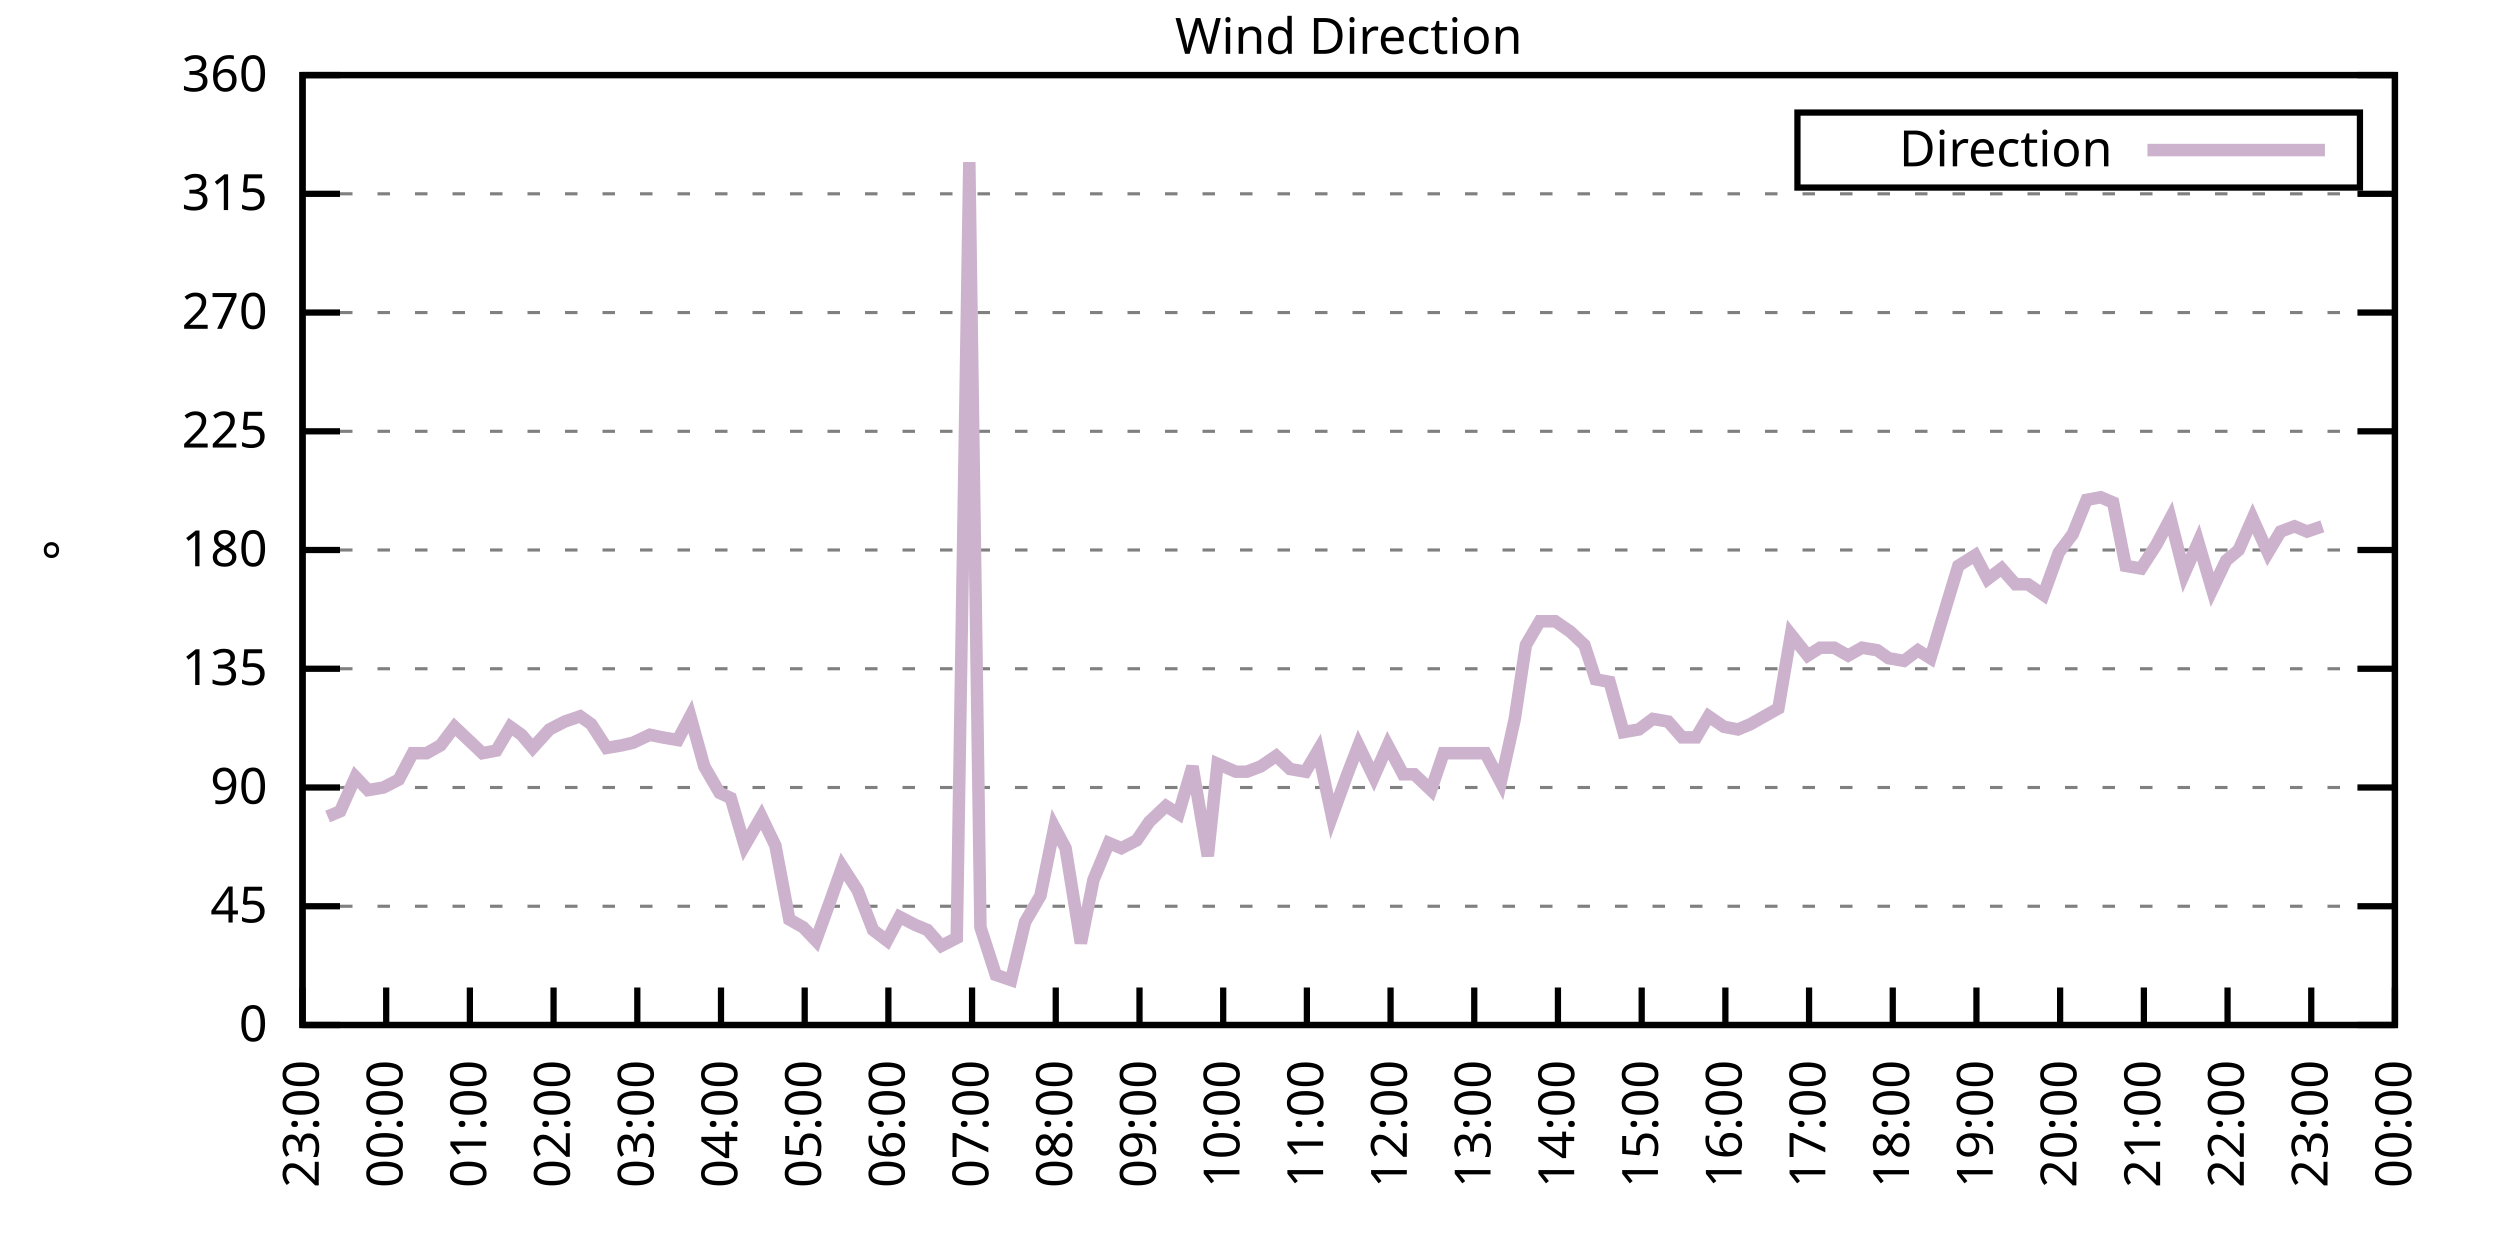
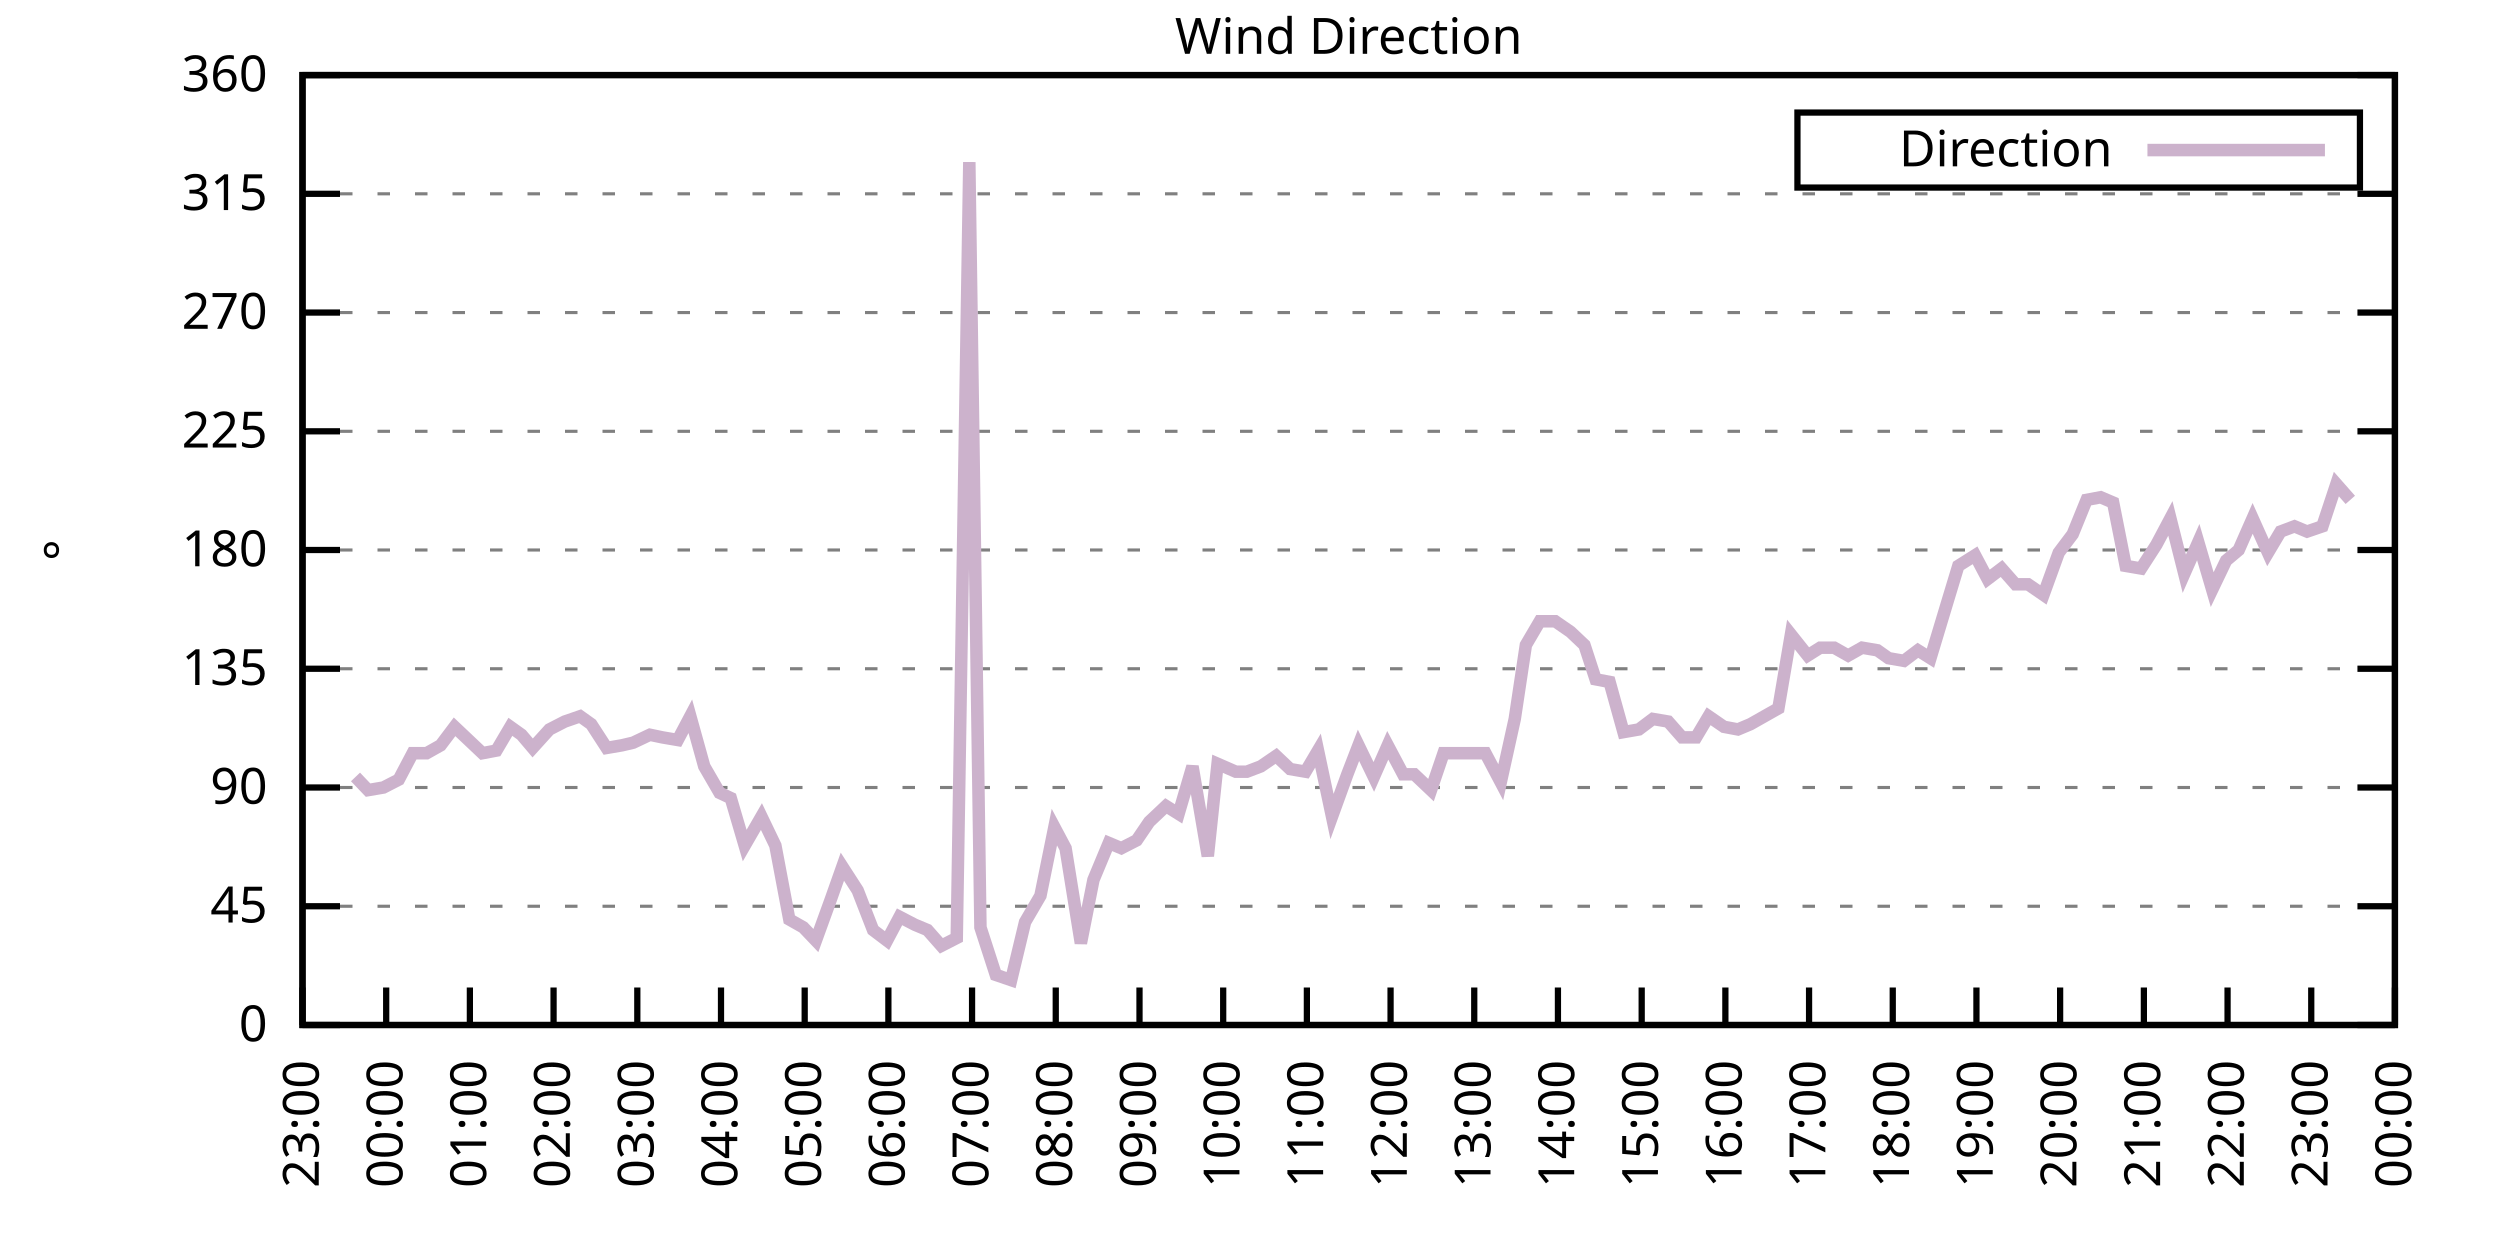
<svg xmlns="http://www.w3.org/2000/svg" xmlns:xlink="http://www.w3.org/1999/xlink" width="400" height="200" viewBox="0 0 400 200">
  <g id="gnuplot_canvas">
    <rect x="0" y="0" width="400" height="200" fill="none" />
    <defs>
      <circle id="gpDot" r="0.5" stroke-width="0.5" stroke="currentColor" />
      <path id="gpPt0" stroke-width="0.333" stroke="currentColor" d="M-1,0 h2 M0,-1 v2" />
      <path id="gpPt1" stroke-width="0.333" stroke="currentColor" d="M-1,-1 L1,1 M1,-1 L-1,1" />
      <path id="gpPt2" stroke-width="0.333" stroke="currentColor" d="M-1,0 L1,0 M0,-1 L0,1 M-1,-1 L1,1 M-1,1 L1,-1" />
      <rect id="gpPt3" stroke-width="0.333" stroke="currentColor" x="-1" y="-1" width="2" height="2" />
      <rect id="gpPt4" stroke-width="0.333" stroke="currentColor" fill="currentColor" x="-1" y="-1" width="2" height="2" />
      <circle id="gpPt5" stroke-width="0.333" stroke="currentColor" cx="0" cy="0" r="1" />
      <use xlink:href="#gpPt5" id="gpPt6" fill="currentColor" stroke="none" />
      <path id="gpPt7" stroke-width="0.333" stroke="currentColor" d="M0,-1.33 L-1.33,0.67 L1.33,0.67 z" />
      <use xlink:href="#gpPt7" id="gpPt8" fill="currentColor" stroke="none" />
      <use xlink:href="#gpPt7" id="gpPt9" stroke="currentColor" transform="rotate(180)" />
      <use xlink:href="#gpPt9" id="gpPt10" fill="currentColor" stroke="none" />
      <use xlink:href="#gpPt3" id="gpPt11" stroke="currentColor" transform="rotate(45)" />
      <use xlink:href="#gpPt11" id="gpPt12" fill="currentColor" stroke="none" />
      <path id="gpPt13" stroke-width="0.333" stroke="currentColor" d="M0,1.330 L1.265,0.411 L0.782,-1.067 L-0.782,-1.076 L-1.265,0.411 z" />
      <use xlink:href="#gpPt13" id="gpPt14" fill="currentColor" stroke="none" />
      <filter id="textbox" filterUnits="objectBoundingBox" x="0" y="0" height="1" width="1">
        <feFlood flood-color="white" flood-opacity="1" result="bgnd" />
        <feComposite in="SourceGraphic" in2="bgnd" operator="atop" />
      </filter>
      <filter id="greybox" filterUnits="objectBoundingBox" x="0" y="0" height="1" width="1">
        <feFlood flood-color="lightgrey" flood-opacity="1" result="grey" />
        <feComposite in="SourceGraphic" in2="grey" operator="atop" />
      </filter>
    </defs>
    <g fill="none" color="white" stroke="currentColor" stroke-width="1.00" stroke-linecap="butt" stroke-linejoin="miter">
</g>
    <g fill="none" color="black" stroke="currentColor" stroke-width="1.00" stroke-linecap="butt" stroke-linejoin="miter">
      <g stroke="none" shape-rendering="crispEdges">
        <polygon fill="rgb(255, 255, 255)" points="48.40,164.00 383.18,164.00 383.18,12.02 48.40,12.02 " />
      </g>
    </g>
    <g fill="none" color="black" stroke="currentColor" stroke-width="1.00" stroke-linecap="butt" stroke-linejoin="miter">
</g>
    <g fill="none" color="black" stroke="black" stroke-width="0.50" stroke-linecap="butt" stroke-linejoin="miter">
</g>
    <g fill="none" color="gray" stroke="currentColor" stroke-width="0.50" stroke-linecap="butt" stroke-linejoin="miter">
      <path stroke="gray" stroke-dasharray="2,4" class="gridline" d="M48.40,164.00 L383.19,164.00  " />
    </g>
    <g fill="none" color="gray" stroke="gray" stroke-width="1.00" stroke-linecap="butt" stroke-linejoin="miter">
</g>
    <g fill="none" color="black" stroke="currentColor" stroke-width="1.00" stroke-linecap="butt" stroke-linejoin="miter">
      <path stroke="black" d="M48.40,164.00 L54.40,164.00 M383.19,164.00 L377.19,164.00  " />
      <g transform="translate(42.80,166.60)" stroke="none" fill="black" font-family="Sans" font-size="8.00" text-anchor="end">
        <text>
          <tspan font-family="Sans"> 0</tspan>
        </text>
      </g>
    </g>
    <g fill="none" color="black" stroke="currentColor" stroke-width="1.00" stroke-linecap="butt" stroke-linejoin="miter">
</g>
    <g fill="none" color="black" stroke="black" stroke-width="0.50" stroke-linecap="butt" stroke-linejoin="miter">
</g>
    <g fill="none" color="gray" stroke="currentColor" stroke-width="0.50" stroke-linecap="butt" stroke-linejoin="miter">
      <path stroke="gray" stroke-dasharray="2,4" class="gridline" d="M48.40,145.00 L383.19,145.00  " />
    </g>
    <g fill="none" color="gray" stroke="gray" stroke-width="1.00" stroke-linecap="butt" stroke-linejoin="miter">
</g>
    <g fill="none" color="black" stroke="currentColor" stroke-width="1.00" stroke-linecap="butt" stroke-linejoin="miter">
      <path stroke="black" d="M48.40,145.00 L54.40,145.00 M383.19,145.00 L377.19,145.00  " />
      <g transform="translate(42.80,147.60)" stroke="none" fill="black" font-family="Sans" font-size="8.00" text-anchor="end">
        <text>
          <tspan font-family="Sans"> 45</tspan>
        </text>
      </g>
    </g>
    <g fill="none" color="black" stroke="currentColor" stroke-width="1.00" stroke-linecap="butt" stroke-linejoin="miter">
</g>
    <g fill="none" color="black" stroke="black" stroke-width="0.50" stroke-linecap="butt" stroke-linejoin="miter">
</g>
    <g fill="none" color="gray" stroke="currentColor" stroke-width="0.50" stroke-linecap="butt" stroke-linejoin="miter">
      <path stroke="gray" stroke-dasharray="2,4" class="gridline" d="M48.40,126.00 L383.19,126.00  " />
    </g>
    <g fill="none" color="gray" stroke="gray" stroke-width="1.00" stroke-linecap="butt" stroke-linejoin="miter">
</g>
    <g fill="none" color="black" stroke="currentColor" stroke-width="1.00" stroke-linecap="butt" stroke-linejoin="miter">
      <path stroke="black" d="M48.40,126.00 L54.40,126.00 M383.19,126.00 L377.19,126.00  " />
      <g transform="translate(42.80,128.60)" stroke="none" fill="black" font-family="Sans" font-size="8.00" text-anchor="end">
        <text>
          <tspan font-family="Sans"> 90</tspan>
        </text>
      </g>
    </g>
    <g fill="none" color="black" stroke="currentColor" stroke-width="1.00" stroke-linecap="butt" stroke-linejoin="miter">
</g>
    <g fill="none" color="black" stroke="black" stroke-width="0.50" stroke-linecap="butt" stroke-linejoin="miter">
</g>
    <g fill="none" color="gray" stroke="currentColor" stroke-width="0.50" stroke-linecap="butt" stroke-linejoin="miter">
      <path stroke="gray" stroke-dasharray="2,4" class="gridline" d="M48.40,107.00 L383.19,107.00  " />
    </g>
    <g fill="none" color="gray" stroke="gray" stroke-width="1.00" stroke-linecap="butt" stroke-linejoin="miter">
</g>
    <g fill="none" color="black" stroke="currentColor" stroke-width="1.00" stroke-linecap="butt" stroke-linejoin="miter">
      <path stroke="black" d="M48.40,107.00 L54.40,107.00 M383.19,107.00 L377.19,107.00  " />
      <g transform="translate(42.80,109.60)" stroke="none" fill="black" font-family="Sans" font-size="8.00" text-anchor="end">
        <text>
          <tspan font-family="Sans"> 135</tspan>
        </text>
      </g>
    </g>
    <g fill="none" color="black" stroke="currentColor" stroke-width="1.00" stroke-linecap="butt" stroke-linejoin="miter">
</g>
    <g fill="none" color="black" stroke="black" stroke-width="0.50" stroke-linecap="butt" stroke-linejoin="miter">
</g>
    <g fill="none" color="gray" stroke="currentColor" stroke-width="0.50" stroke-linecap="butt" stroke-linejoin="miter">
      <path stroke="gray" stroke-dasharray="2,4" class="gridline" d="M48.40,88.00 L383.19,88.00  " />
    </g>
    <g fill="none" color="gray" stroke="gray" stroke-width="1.00" stroke-linecap="butt" stroke-linejoin="miter">
</g>
    <g fill="none" color="black" stroke="currentColor" stroke-width="1.00" stroke-linecap="butt" stroke-linejoin="miter">
      <path stroke="black" d="M48.40,88.00 L54.40,88.00 M383.19,88.00 L377.19,88.00  " />
      <g transform="translate(42.80,90.60)" stroke="none" fill="black" font-family="Sans" font-size="8.00" text-anchor="end">
        <text>
          <tspan font-family="Sans"> 180</tspan>
        </text>
      </g>
    </g>
    <g fill="none" color="black" stroke="currentColor" stroke-width="1.00" stroke-linecap="butt" stroke-linejoin="miter">
</g>
    <g fill="none" color="black" stroke="black" stroke-width="0.50" stroke-linecap="butt" stroke-linejoin="miter">
</g>
    <g fill="none" color="gray" stroke="currentColor" stroke-width="0.50" stroke-linecap="butt" stroke-linejoin="miter">
      <path stroke="gray" stroke-dasharray="2,4" class="gridline" d="M48.40,69.01 L383.19,69.01  " />
    </g>
    <g fill="none" color="gray" stroke="gray" stroke-width="1.00" stroke-linecap="butt" stroke-linejoin="miter">
</g>
    <g fill="none" color="black" stroke="currentColor" stroke-width="1.00" stroke-linecap="butt" stroke-linejoin="miter">
      <path stroke="black" d="M48.40,69.01 L54.40,69.01 M383.19,69.01 L377.19,69.01  " />
      <g transform="translate(42.80,71.61)" stroke="none" fill="black" font-family="Sans" font-size="8.00" text-anchor="end">
        <text>
          <tspan font-family="Sans"> 225</tspan>
        </text>
      </g>
    </g>
    <g fill="none" color="black" stroke="currentColor" stroke-width="1.00" stroke-linecap="butt" stroke-linejoin="miter">
</g>
    <g fill="none" color="black" stroke="black" stroke-width="0.50" stroke-linecap="butt" stroke-linejoin="miter">
</g>
    <g fill="none" color="gray" stroke="currentColor" stroke-width="0.50" stroke-linecap="butt" stroke-linejoin="miter">
      <path stroke="gray" stroke-dasharray="2,4" class="gridline" d="M48.40,50.01 L383.19,50.01  " />
    </g>
    <g fill="none" color="gray" stroke="gray" stroke-width="1.00" stroke-linecap="butt" stroke-linejoin="miter">
</g>
    <g fill="none" color="black" stroke="currentColor" stroke-width="1.00" stroke-linecap="butt" stroke-linejoin="miter">
      <path stroke="black" d="M48.40,50.01 L54.40,50.01 M383.19,50.01 L377.19,50.01  " />
      <g transform="translate(42.80,52.61)" stroke="none" fill="black" font-family="Sans" font-size="8.00" text-anchor="end">
        <text>
          <tspan font-family="Sans"> 270</tspan>
        </text>
      </g>
    </g>
    <g fill="none" color="black" stroke="currentColor" stroke-width="1.00" stroke-linecap="butt" stroke-linejoin="miter">
</g>
    <g fill="none" color="black" stroke="black" stroke-width="0.50" stroke-linecap="butt" stroke-linejoin="miter">
</g>
    <g fill="none" color="gray" stroke="currentColor" stroke-width="0.50" stroke-linecap="butt" stroke-linejoin="miter">
      <path stroke="gray" stroke-dasharray="2,4" class="gridline" d="M48.40,31.01 L383.19,31.01  " />
    </g>
    <g fill="none" color="gray" stroke="gray" stroke-width="1.00" stroke-linecap="butt" stroke-linejoin="miter">
</g>
    <g fill="none" color="black" stroke="currentColor" stroke-width="1.00" stroke-linecap="butt" stroke-linejoin="miter">
      <path stroke="black" d="M48.40,31.01 L54.40,31.01 M383.19,31.01 L377.19,31.01  " />
      <g transform="translate(42.80,33.61)" stroke="none" fill="black" font-family="Sans" font-size="8.00" text-anchor="end">
        <text>
          <tspan font-family="Sans"> 315</tspan>
        </text>
      </g>
    </g>
    <g fill="none" color="black" stroke="currentColor" stroke-width="1.00" stroke-linecap="butt" stroke-linejoin="miter">
</g>
    <g fill="none" color="black" stroke="black" stroke-width="0.50" stroke-linecap="butt" stroke-linejoin="miter">
</g>
    <g fill="none" color="gray" stroke="currentColor" stroke-width="0.50" stroke-linecap="butt" stroke-linejoin="miter">
      <path stroke="gray" stroke-dasharray="2,4" class="gridline" d="M48.40,12.01 L383.19,12.01  " />
    </g>
    <g fill="none" color="gray" stroke="gray" stroke-width="1.00" stroke-linecap="butt" stroke-linejoin="miter">
</g>
    <g fill="none" color="black" stroke="currentColor" stroke-width="1.00" stroke-linecap="butt" stroke-linejoin="miter">
      <path stroke="black" d="M48.40,12.01 L54.40,12.01 M383.19,12.01 L377.19,12.01  " />
      <g transform="translate(42.80,14.61)" stroke="none" fill="black" font-family="Sans" font-size="8.00" text-anchor="end">
        <text>
          <tspan font-family="Sans"> 360</tspan>
        </text>
      </g>
    </g>
    <g fill="none" color="black" stroke="currentColor" stroke-width="1.00" stroke-linecap="butt" stroke-linejoin="miter">
      <path stroke="black" d="M48.40,164.00 L48.40,158.00  " />
      <g transform="translate(51.00,169.60) rotate(270.00)" stroke="none" fill="black" font-family="Sans" font-size="8.00" text-anchor="end">
        <text>
          <tspan font-family="Sans">23:00</tspan>
        </text>
      </g>
    </g>
    <g fill="none" color="black" stroke="currentColor" stroke-width="1.00" stroke-linecap="butt" stroke-linejoin="miter">
      <path stroke="black" d="M61.79,164.00 L61.79,158.00  " />
      <g transform="translate(64.39,169.60) rotate(270.00)" stroke="none" fill="black" font-family="Sans" font-size="8.00" text-anchor="end">
        <text>
          <tspan font-family="Sans">00:00</tspan>
        </text>
      </g>
    </g>
    <g fill="none" color="black" stroke="currentColor" stroke-width="1.00" stroke-linecap="butt" stroke-linejoin="miter">
      <path stroke="black" d="M75.18,164.00 L75.18,158.00  " />
      <g transform="translate(77.78,169.60) rotate(270.00)" stroke="none" fill="black" font-family="Sans" font-size="8.00" text-anchor="end">
        <text>
          <tspan font-family="Sans">01:00</tspan>
        </text>
      </g>
    </g>
    <g fill="none" color="black" stroke="currentColor" stroke-width="1.00" stroke-linecap="butt" stroke-linejoin="miter">
      <path stroke="black" d="M88.57,164.00 L88.57,158.00  " />
      <g transform="translate(91.17,169.60) rotate(270.00)" stroke="none" fill="black" font-family="Sans" font-size="8.00" text-anchor="end">
        <text>
          <tspan font-family="Sans">02:00</tspan>
        </text>
      </g>
    </g>
    <g fill="none" color="black" stroke="currentColor" stroke-width="1.00" stroke-linecap="butt" stroke-linejoin="miter">
      <path stroke="black" d="M101.97,164.00 L101.97,158.00  " />
      <g transform="translate(104.57,169.60) rotate(270.00)" stroke="none" fill="black" font-family="Sans" font-size="8.00" text-anchor="end">
        <text>
          <tspan font-family="Sans">03:00</tspan>
        </text>
      </g>
    </g>
    <g fill="none" color="black" stroke="currentColor" stroke-width="1.00" stroke-linecap="butt" stroke-linejoin="miter">
      <path stroke="black" d="M115.36,164.00 L115.36,158.00  " />
      <g transform="translate(117.96,169.60) rotate(270.00)" stroke="none" fill="black" font-family="Sans" font-size="8.00" text-anchor="end">
        <text>
          <tspan font-family="Sans">04:00</tspan>
        </text>
      </g>
    </g>
    <g fill="none" color="black" stroke="currentColor" stroke-width="1.00" stroke-linecap="butt" stroke-linejoin="miter">
      <path stroke="black" d="M128.75,164.00 L128.75,158.00  " />
      <g transform="translate(131.35,169.60) rotate(270.00)" stroke="none" fill="black" font-family="Sans" font-size="8.00" text-anchor="end">
        <text>
          <tspan font-family="Sans">05:00</tspan>
        </text>
      </g>
    </g>
    <g fill="none" color="black" stroke="currentColor" stroke-width="1.00" stroke-linecap="butt" stroke-linejoin="miter">
      <path stroke="black" d="M142.14,164.00 L142.14,158.00  " />
      <g transform="translate(144.74,169.60) rotate(270.00)" stroke="none" fill="black" font-family="Sans" font-size="8.00" text-anchor="end">
        <text>
          <tspan font-family="Sans">06:00</tspan>
        </text>
      </g>
    </g>
    <g fill="none" color="black" stroke="currentColor" stroke-width="1.00" stroke-linecap="butt" stroke-linejoin="miter">
      <path stroke="black" d="M155.53,164.00 L155.53,158.00  " />
      <g transform="translate(158.13,169.60) rotate(270.00)" stroke="none" fill="black" font-family="Sans" font-size="8.00" text-anchor="end">
        <text>
          <tspan font-family="Sans">07:00</tspan>
        </text>
      </g>
    </g>
    <g fill="none" color="black" stroke="currentColor" stroke-width="1.00" stroke-linecap="butt" stroke-linejoin="miter">
      <path stroke="black" d="M168.92,164.00 L168.92,158.00  " />
      <g transform="translate(171.52,169.60) rotate(270.00)" stroke="none" fill="black" font-family="Sans" font-size="8.00" text-anchor="end">
        <text>
          <tspan font-family="Sans">08:00</tspan>
        </text>
      </g>
    </g>
    <g fill="none" color="black" stroke="currentColor" stroke-width="1.00" stroke-linecap="butt" stroke-linejoin="miter">
      <path stroke="black" d="M182.32,164.00 L182.32,158.00  " />
      <g transform="translate(184.92,169.60) rotate(270.00)" stroke="none" fill="black" font-family="Sans" font-size="8.00" text-anchor="end">
        <text>
          <tspan font-family="Sans">09:00</tspan>
        </text>
      </g>
    </g>
    <g fill="none" color="black" stroke="currentColor" stroke-width="1.00" stroke-linecap="butt" stroke-linejoin="miter">
      <path stroke="black" d="M195.71,164.00 L195.71,158.00  " />
      <g transform="translate(198.31,169.60) rotate(270.00)" stroke="none" fill="black" font-family="Sans" font-size="8.00" text-anchor="end">
        <text>
          <tspan font-family="Sans">10:00</tspan>
        </text>
      </g>
    </g>
    <g fill="none" color="black" stroke="currentColor" stroke-width="1.00" stroke-linecap="butt" stroke-linejoin="miter">
      <path stroke="black" d="M209.10,164.00 L209.10,158.00  " />
      <g transform="translate(211.70,169.60) rotate(270.00)" stroke="none" fill="black" font-family="Sans" font-size="8.00" text-anchor="end">
        <text>
          <tspan font-family="Sans">11:00</tspan>
        </text>
      </g>
    </g>
    <g fill="none" color="black" stroke="currentColor" stroke-width="1.00" stroke-linecap="butt" stroke-linejoin="miter">
      <path stroke="black" d="M222.49,164.00 L222.49,158.00  " />
      <g transform="translate(225.09,169.60) rotate(270.00)" stroke="none" fill="black" font-family="Sans" font-size="8.00" text-anchor="end">
        <text>
          <tspan font-family="Sans">12:00</tspan>
        </text>
      </g>
    </g>
    <g fill="none" color="black" stroke="currentColor" stroke-width="1.00" stroke-linecap="butt" stroke-linejoin="miter">
      <path stroke="black" d="M235.88,164.00 L235.88,158.00  " />
      <g transform="translate(238.48,169.60) rotate(270.00)" stroke="none" fill="black" font-family="Sans" font-size="8.00" text-anchor="end">
        <text>
          <tspan font-family="Sans">13:00</tspan>
        </text>
      </g>
    </g>
    <g fill="none" color="black" stroke="currentColor" stroke-width="1.00" stroke-linecap="butt" stroke-linejoin="miter">
      <path stroke="black" d="M249.27,164.00 L249.27,158.00  " />
      <g transform="translate(251.87,169.60) rotate(270.00)" stroke="none" fill="black" font-family="Sans" font-size="8.00" text-anchor="end">
        <text>
          <tspan font-family="Sans">14:00</tspan>
        </text>
      </g>
    </g>
    <g fill="none" color="black" stroke="currentColor" stroke-width="1.00" stroke-linecap="butt" stroke-linejoin="miter">
      <path stroke="black" d="M262.67,164.00 L262.67,158.00  " />
      <g transform="translate(265.27,169.60) rotate(270.00)" stroke="none" fill="black" font-family="Sans" font-size="8.00" text-anchor="end">
        <text>
          <tspan font-family="Sans">15:00</tspan>
        </text>
      </g>
    </g>
    <g fill="none" color="black" stroke="currentColor" stroke-width="1.00" stroke-linecap="butt" stroke-linejoin="miter">
      <path stroke="black" d="M276.06,164.00 L276.06,158.00  " />
      <g transform="translate(278.66,169.60) rotate(270.00)" stroke="none" fill="black" font-family="Sans" font-size="8.00" text-anchor="end">
        <text>
          <tspan font-family="Sans">16:00</tspan>
        </text>
      </g>
    </g>
    <g fill="none" color="black" stroke="currentColor" stroke-width="1.00" stroke-linecap="butt" stroke-linejoin="miter">
      <path stroke="black" d="M289.45,164.00 L289.45,158.00  " />
      <g transform="translate(292.05,169.60) rotate(270.00)" stroke="none" fill="black" font-family="Sans" font-size="8.00" text-anchor="end">
        <text>
          <tspan font-family="Sans">17:00</tspan>
        </text>
      </g>
    </g>
    <g fill="none" color="black" stroke="currentColor" stroke-width="1.00" stroke-linecap="butt" stroke-linejoin="miter">
      <path stroke="black" d="M302.84,164.00 L302.84,158.00  " />
      <g transform="translate(305.44,169.60) rotate(270.00)" stroke="none" fill="black" font-family="Sans" font-size="8.00" text-anchor="end">
        <text>
          <tspan font-family="Sans">18:00</tspan>
        </text>
      </g>
    </g>
    <g fill="none" color="black" stroke="currentColor" stroke-width="1.00" stroke-linecap="butt" stroke-linejoin="miter">
      <path stroke="black" d="M316.23,164.00 L316.23,158.00  " />
      <g transform="translate(318.83,169.60) rotate(270.00)" stroke="none" fill="black" font-family="Sans" font-size="8.00" text-anchor="end">
        <text>
          <tspan font-family="Sans">19:00</tspan>
        </text>
      </g>
    </g>
    <g fill="none" color="black" stroke="currentColor" stroke-width="1.00" stroke-linecap="butt" stroke-linejoin="miter">
      <path stroke="black" d="M329.62,164.00 L329.62,158.00  " />
      <g transform="translate(332.22,169.60) rotate(270.00)" stroke="none" fill="black" font-family="Sans" font-size="8.00" text-anchor="end">
        <text>
          <tspan font-family="Sans">20:00</tspan>
        </text>
      </g>
    </g>
    <g fill="none" color="black" stroke="currentColor" stroke-width="1.00" stroke-linecap="butt" stroke-linejoin="miter">
      <path stroke="black" d="M343.02,164.00 L343.02,158.00  " />
      <g transform="translate(345.62,169.60) rotate(270.00)" stroke="none" fill="black" font-family="Sans" font-size="8.00" text-anchor="end">
        <text>
          <tspan font-family="Sans">21:00</tspan>
        </text>
      </g>
    </g>
    <g fill="none" color="black" stroke="currentColor" stroke-width="1.00" stroke-linecap="butt" stroke-linejoin="miter">
      <path stroke="black" d="M356.41,164.00 L356.41,158.00  " />
      <g transform="translate(359.01,169.60) rotate(270.00)" stroke="none" fill="black" font-family="Sans" font-size="8.00" text-anchor="end">
        <text>
          <tspan font-family="Sans">22:00</tspan>
        </text>
      </g>
    </g>
    <g fill="none" color="black" stroke="currentColor" stroke-width="1.00" stroke-linecap="butt" stroke-linejoin="miter">
      <path stroke="black" d="M369.80,164.00 L369.80,158.00  " />
      <g transform="translate(372.40,169.60) rotate(270.00)" stroke="none" fill="black" font-family="Sans" font-size="8.00" text-anchor="end">
        <text>
          <tspan font-family="Sans">23:00</tspan>
        </text>
      </g>
    </g>
    <g fill="none" color="black" stroke="currentColor" stroke-width="1.00" stroke-linecap="butt" stroke-linejoin="miter">
      <path stroke="black" d="M383.19,164.00 L383.19,158.00  " />
      <g transform="translate(385.79,169.60) rotate(270.00)" stroke="none" fill="black" font-family="Sans" font-size="8.00" text-anchor="end">
        <text>
          <tspan font-family="Sans">00:00</tspan>
        </text>
      </g>
    </g>
    <g fill="none" color="black" stroke="currentColor" stroke-width="1.00" stroke-linecap="butt" stroke-linejoin="miter">
</g>
    <g fill="none" color="black" stroke="currentColor" stroke-width="1.00" stroke-linecap="butt" stroke-linejoin="miter">
      <path stroke="black" d="M48.40,12.01 L48.40,164.00 L383.19,164.00 L383.19,12.01 L48.40,12.01 Z  " />
    </g>
    <g fill="none" color="black" stroke="currentColor" stroke-width="1.00" stroke-linecap="butt" stroke-linejoin="miter">
</g>
    <g fill="none" color="black" stroke="currentColor" stroke-width="1.00" stroke-linecap="butt" stroke-linejoin="miter">
      <path stroke="black" d="M287.59,30.01 L287.59,18.01 L377.59,18.01 L377.59,30.01 L287.59,30.01 Z  " />
    </g>
    <g id="Wind_direction_plot_1">
      <g fill="none" color="white" stroke="black" stroke-width="2.00" stroke-linecap="butt" stroke-linejoin="miter">
</g>
      <g fill="none" color="black" stroke="currentColor" stroke-width="2.00" stroke-linecap="butt" stroke-linejoin="miter">
        <g transform="translate(337.99,26.61)" stroke="none" fill="black" font-family="Sans" font-size="8.00" text-anchor="end">
          <text>
            <tspan font-family="Sans">Direction</tspan>
          </text>
        </g>
      </g>
      <g fill="none" color="black" stroke="currentColor" stroke-width="2.00" stroke-linecap="butt" stroke-linejoin="miter">
-         <path stroke="rgb(204, 178, 204)" d="M343.59,24.01 L371.99,24.01 M52.42,130.65 L54.43,129.80 L56.88,124.31 L58.89,126.42 L61.35,126.00 L63.80,124.74   L66.03,120.51 L68.26,120.51 L70.50,119.25 L72.73,116.29 L77.19,120.51 L79.42,120.09 L81.66,116.29 L83.44,117.56   L85.23,119.67 L87.91,116.71 L90.36,115.45 L92.82,114.60 L94.60,115.87 L97.06,119.67 L99.51,119.25 L101.30,118.83   L103.98,117.56 L105.98,117.98 L108.44,118.40 L110.45,114.60 L112.68,122.62 L115.13,126.85 L116.92,127.69 L119.15,135.29   L121.83,130.65 L124.06,135.29 L126.29,147.11 L128.53,148.38 L130.54,150.49 L132.99,143.73 L134.78,138.67 L137.23,142.47   L139.69,148.80 L141.92,150.49 L143.93,146.69 L146.38,147.96 L148.39,148.80 L150.62,151.33 L153.08,150.07 L155.09,25.94   L156.87,148.38 L159.33,155.98 L161.78,156.82 L164.01,147.53 L166.47,143.31 L168.70,132.34 L170.49,135.71 L172.94,150.91   L174.95,140.78 L177.41,134.87 L179.41,135.71 L181.87,134.45 L183.88,131.49 L186.56,128.96 L188.57,130.22 L190.80,122.62   L193.25,136.98 L194.81,122.20 L197.72,123.47 L199.50,123.47 L201.73,122.62 L204.19,120.94 L206.42,123.05 L208.88,123.47   L210.88,120.09 L213.12,130.65 L215.57,123.89 L217.36,119.25 L219.81,124.31 L222.04,119.25 L224.50,123.89 L226.29,123.89   L228.96,126.42 L230.97,120.51 L233.20,120.51 L235.44,120.51 L237.67,120.51 L240.12,125.16 L242.36,115.03 L244.14,103.20   L246.37,99.40 L248.83,99.40 L251.28,101.09 L253.51,103.20 L255.30,108.69 L257.53,109.11 L259.76,117.14 L262.22,116.71   L264.45,115.03 L266.91,115.45 L269.14,117.98 L271.37,117.98 L273.38,114.60 L275.83,116.29 L278.07,116.71 L280.07,115.87   L282.31,114.60 L284.54,113.34 L286.55,101.52 L289.23,104.89 L291.23,103.63 L293.47,103.63 L295.70,104.89 L297.93,103.63   L300.39,104.05 L302.17,105.31 L304.63,105.74 L306.86,104.05 L308.87,105.31 L311.54,96.45 L313.33,90.54 L316.01,88.85   L318.02,92.65 L320.25,90.96 L322.48,93.49 L324.49,93.49 L326.95,95.18 L329.40,88.43 L331.63,85.47 L333.86,79.98   L336.10,79.56 L338.10,80.41 L340.11,90.54 L342.57,90.96 L345.02,87.16 L347.26,82.94 L349.49,91.80 L351.72,86.74   L353.95,94.34 L356.18,89.69 L358.19,88.00 L360.42,82.94 L362.88,88.43 L364.89,85.05 L367.12,84.21 L369.13,85.05   L371.58,84.21  " />
+         <path stroke="rgb(204, 178, 204)" d="M343.59,24.01 L371.99,24.01 M56.88,124.31 L58.89,126.42 L61.35,126.00 L63.80,124.74 L66.03,120.51 L68.26,120.51   L70.50,119.25 L72.73,116.29 L77.19,120.51 L79.42,120.09 L81.66,116.29 L83.44,117.56 L85.23,119.67 L87.91,116.71   L90.36,115.45 L92.82,114.60 L94.60,115.87 L97.06,119.67 L99.51,119.25 L101.30,118.83 L103.98,117.56 L105.98,117.98   L108.44,118.40 L110.45,114.60 L112.68,122.62 L115.13,126.85 L116.92,127.69 L119.15,135.29 L121.83,130.65 L124.06,135.29   L126.29,147.11 L128.53,148.38 L130.54,150.49 L132.99,143.73 L134.78,138.67 L137.23,142.47 L139.69,148.80 L141.92,150.49   L143.93,146.69 L146.38,147.96 L148.39,148.80 L150.62,151.33 L153.08,150.07 L155.09,25.94 L156.87,148.38 L159.33,155.98   L161.78,156.82 L164.01,147.53 L166.47,143.31 L168.70,132.34 L170.49,135.71 L172.94,150.91 L174.95,140.78 L177.41,134.87   L179.41,135.71 L181.87,134.45 L183.88,131.49 L186.56,128.96 L188.57,130.22 L190.80,122.62 L193.25,136.98 L194.81,122.20   L197.72,123.47 L199.50,123.47 L201.73,122.62 L204.19,120.94 L206.42,123.05 L208.88,123.47 L210.88,120.09 L213.12,130.65   L215.57,123.89 L217.36,119.25 L219.81,124.31 L222.04,119.25 L224.50,123.89 L226.29,123.89 L228.96,126.42 L230.97,120.51   L233.20,120.51 L235.44,120.51 L237.67,120.51 L240.12,125.16 L242.36,115.03 L244.14,103.20 L246.37,99.40 L248.83,99.40   L251.28,101.09 L253.51,103.20 L255.30,108.69 L257.53,109.11 L259.76,117.14 L262.22,116.71 L264.45,115.03 L266.91,115.45   L269.14,117.98 L271.37,117.98 L273.38,114.60 L275.83,116.29 L278.07,116.71 L280.07,115.87 L282.31,114.60 L284.54,113.34   L286.55,101.52 L289.23,104.89 L291.23,103.63 L293.47,103.63 L295.70,104.89 L297.93,103.63 L300.39,104.05 L302.17,105.31   L304.63,105.74 L306.86,104.05 L308.87,105.31 L311.54,96.45 L313.33,90.54 L316.01,88.85 L318.02,92.65 L320.25,90.96   L322.48,93.49 L324.49,93.49 L326.95,95.18 L329.40,88.43 L331.63,85.47 L333.86,79.98 L336.10,79.56 L338.10,80.41   L340.11,90.54 L342.57,90.96 L345.02,87.16 L347.26,82.94 L349.49,91.80 L351.72,86.74 L353.95,94.34 L356.18,89.69   L358.19,88.00 L360.42,82.94 L362.88,88.43 L364.89,85.05 L367.12,84.21 L369.13,85.05 L371.58,84.21 L373.82,77.45   L376.05,79.98  " />
      </g>
    </g>
    <g fill="none" color="black" stroke="currentColor" stroke-width="2.00" stroke-linecap="butt" stroke-linejoin="miter">
</g>
    <g fill="none" color="black" stroke="black" stroke-width="1.00" stroke-linecap="butt" stroke-linejoin="miter">
</g>
    <g fill="none" color="black" stroke="currentColor" stroke-width="1.00" stroke-linecap="butt" stroke-linejoin="miter">
      <path stroke="black" d="M48.40,12.01 L48.40,164.00 L383.19,164.00 L383.19,12.01 L48.40,12.01 Z  " />
      <g transform="translate(12.80,88.01) rotate(270.00)" stroke="none" fill="black" font-family="Sans" font-size="8.00" text-anchor="middle">
        <text>
          <tspan font-family="Sans">°</tspan>
        </text>
      </g>
    </g>
    <g fill="none" color="black" stroke="currentColor" stroke-width="1.00" stroke-linecap="butt" stroke-linejoin="miter">
</g>
    <g fill="none" color="black" stroke="currentColor" stroke-width="1.00" stroke-linecap="butt" stroke-linejoin="miter">
      <g transform="translate(215.79,8.61)" stroke="none" fill="black" font-family="Sans" font-size="8.00" text-anchor="middle">
        <text>
          <tspan font-family="Sans">Wind Direction</tspan>
        </text>
      </g>
    </g>
    <g fill="none" color="black" stroke="currentColor" stroke-width="1.00" stroke-linecap="butt" stroke-linejoin="miter">
</g>
  </g>
</svg>
